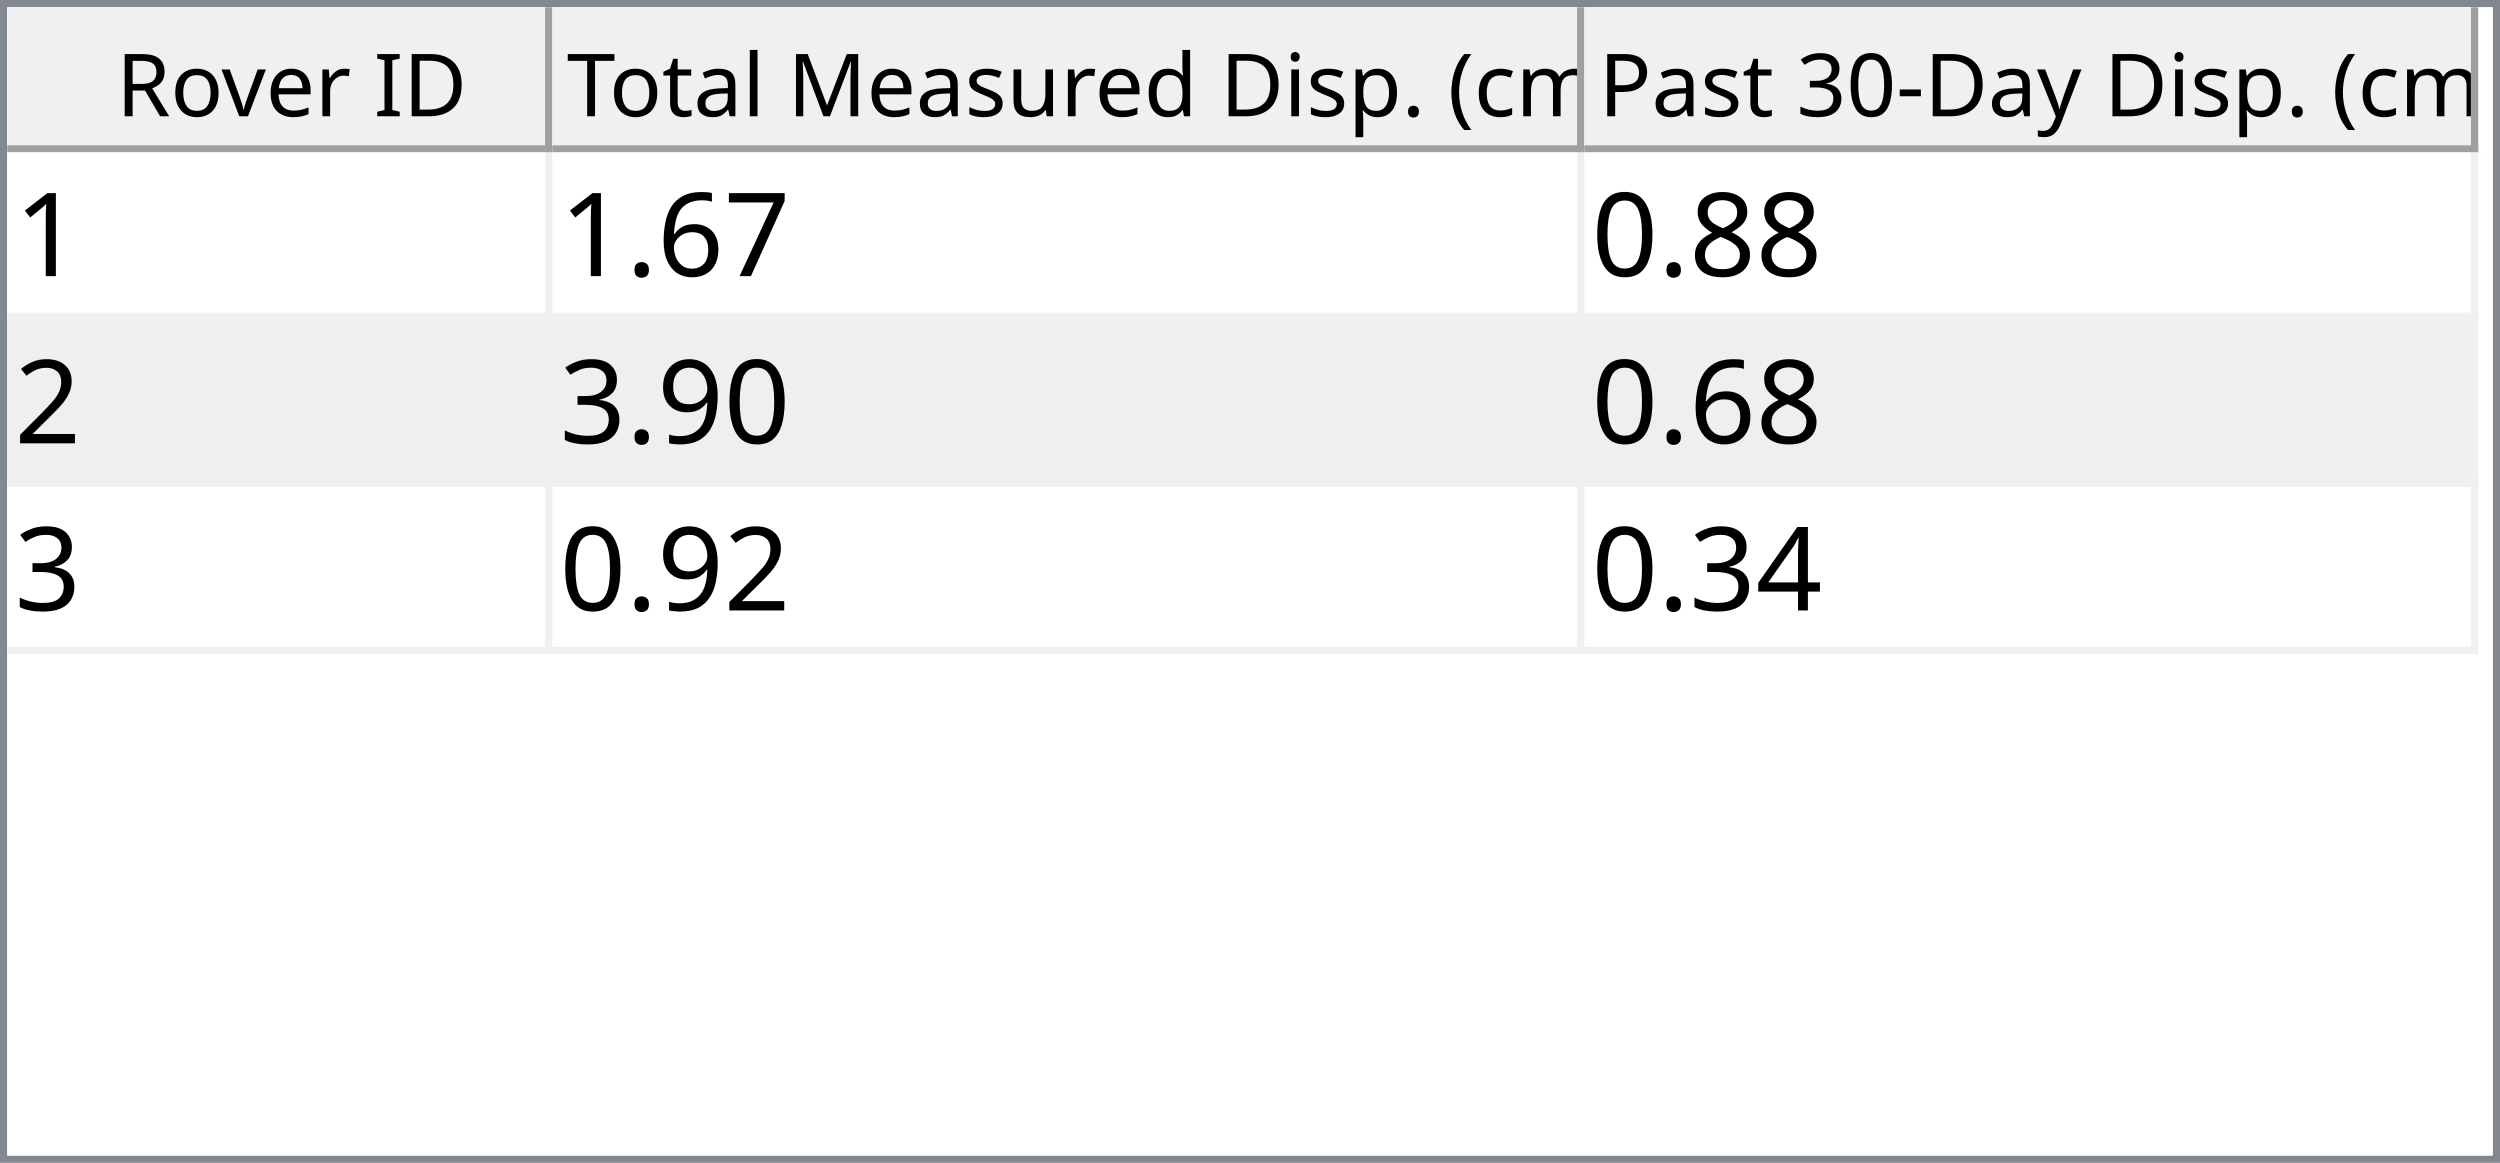
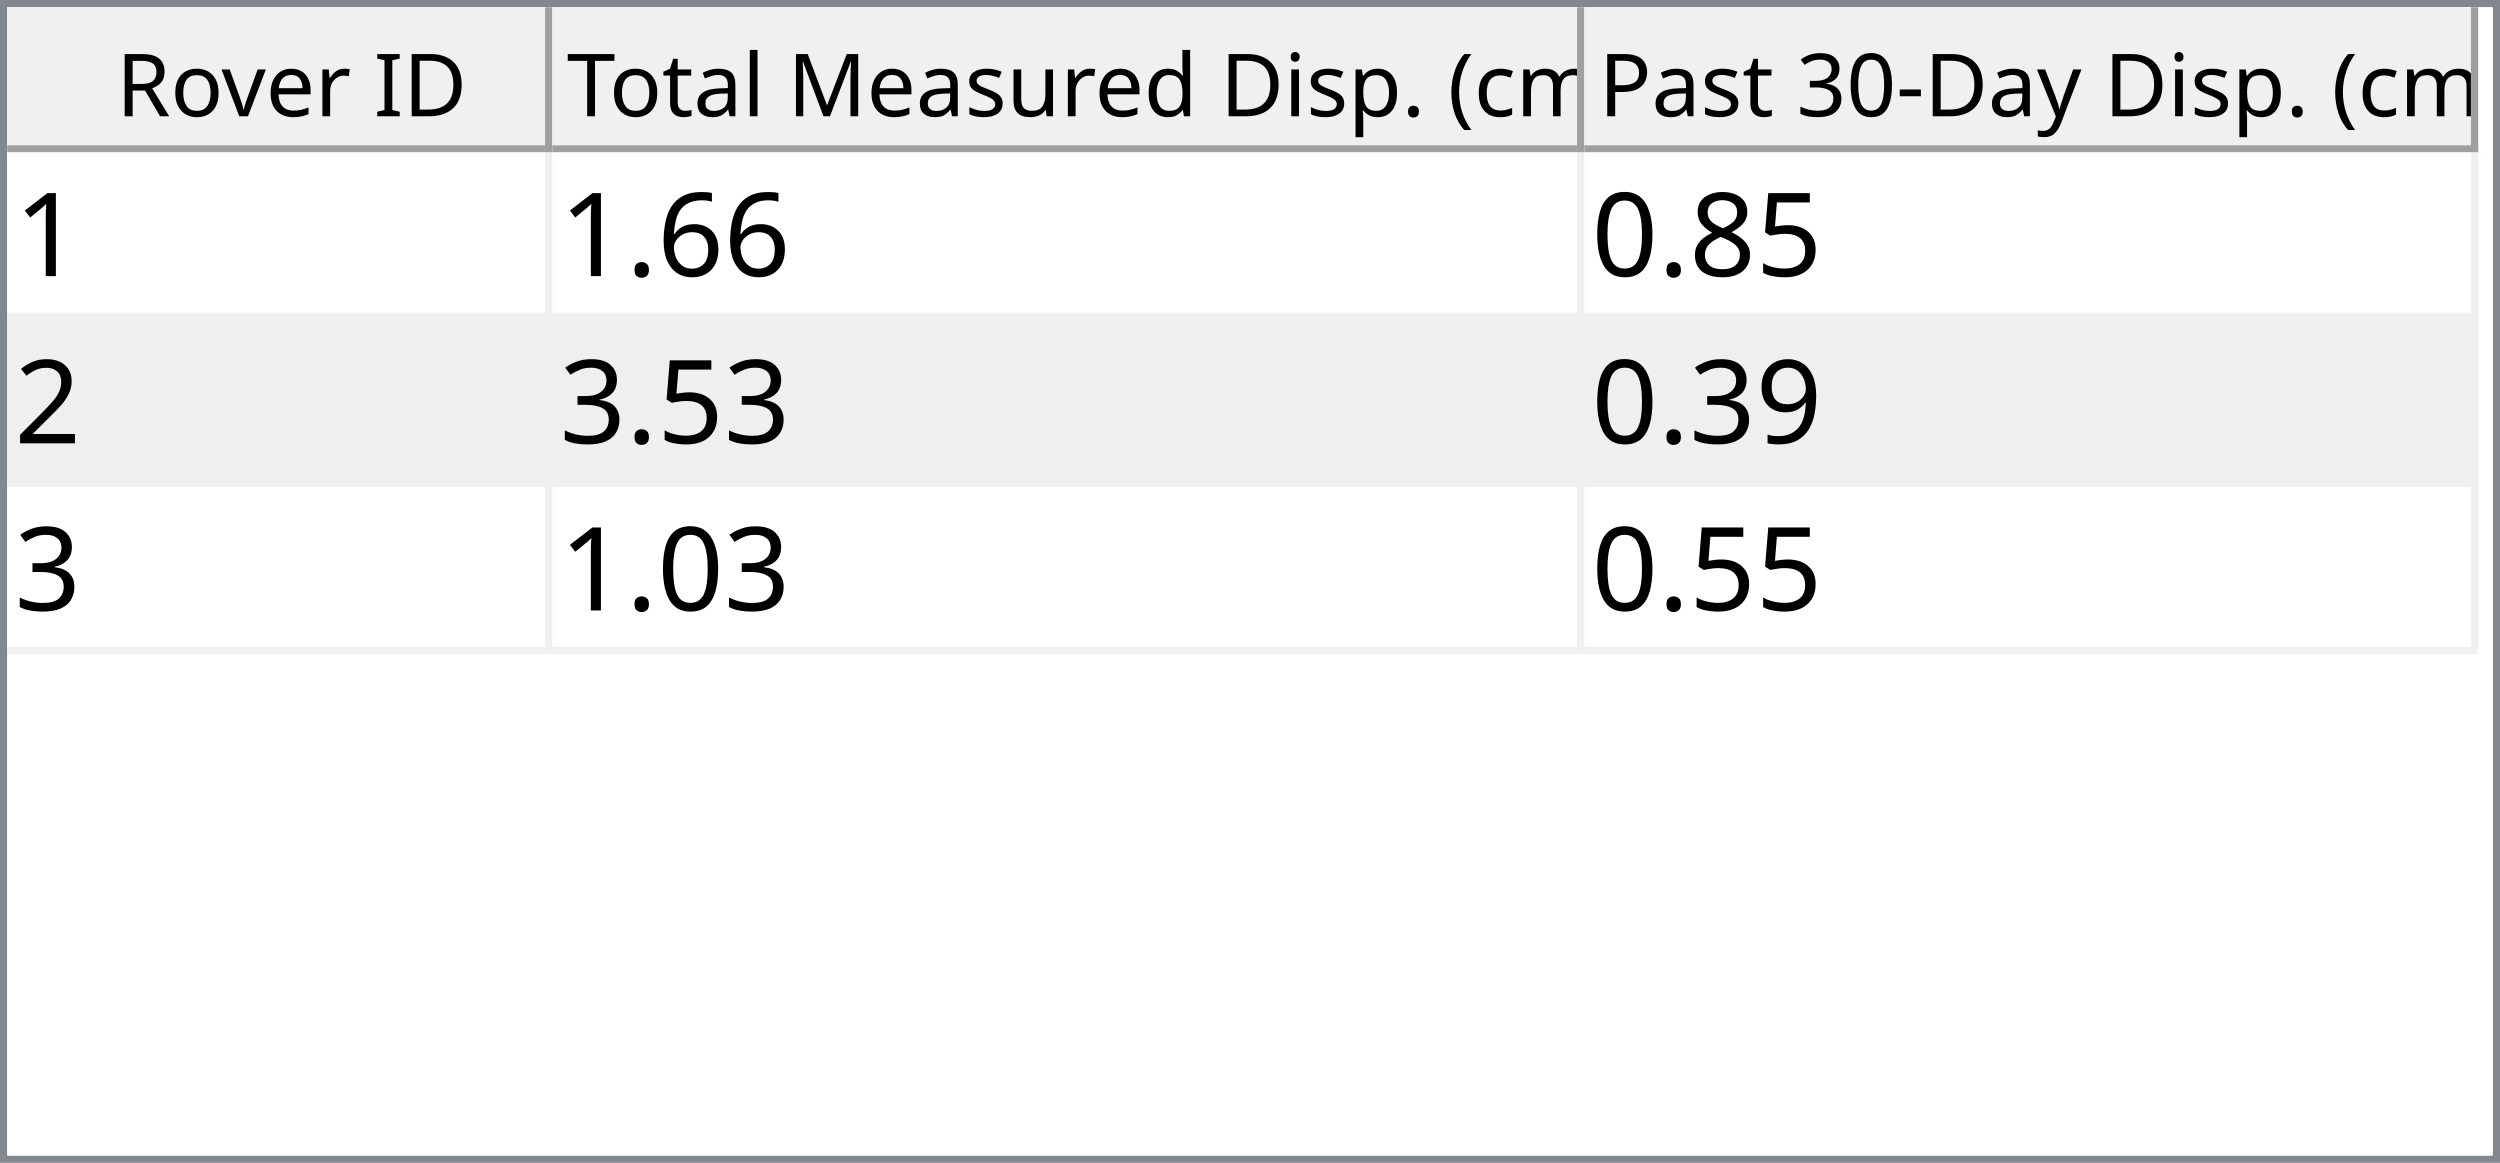
<svg xmlns="http://www.w3.org/2000/svg" style="fill-opacity:1; color-rendering:auto; color-interpolation:auto; text-rendering:auto; stroke:black; stroke-linecap:square; stroke-miterlimit:10; shape-rendering:auto; stroke-opacity:1; fill:black; stroke-dasharray:none; font-weight:normal; stroke-width:1; font-family:'Dialog'; font-style:normal; stroke-linejoin:miter; font-size:12px; stroke-dashoffset:0; image-rendering:auto;" width="344" height="160">
  <defs id="genericDefs" />
  <g>
    <defs id="defs1">
      <clipPath clipPathUnits="userSpaceOnUse" id="clipPath1">
        <path d="M0 0 L344 0 L344 160 L0 160 L0 0 Z" />
      </clipPath>
      <clipPath clipPathUnits="userSpaceOnUse" id="clipPath2">
        <path d="M0 0 L0 160 L344 160 L344 0 Z" />
      </clipPath>
      <clipPath clipPathUnits="userSpaceOnUse" id="clipPath3">
        <path d="M0 0 L0 20 L342 20 L342 0 Z" />
      </clipPath>
      <clipPath clipPathUnits="userSpaceOnUse" id="clipPath4">
        <path d="M0 0 L0 20 L75 20 L75 0 Z" />
      </clipPath>
      <clipPath clipPathUnits="userSpaceOnUse" id="clipPath5">
        <path d="M1 1 L1 19 L74 19 L74 1 Z" />
      </clipPath>
      <clipPath clipPathUnits="userSpaceOnUse" id="clipPath6">
        <path d="M0 0 L0 18 L73 18 L73 0 Z" />
      </clipPath>
      <clipPath clipPathUnits="userSpaceOnUse" id="clipPath7">
        <path d="M-0.5 -0.5 L-0.5 19.5 L74.5 19.5 L74.5 -0.5 Z" />
      </clipPath>
      <clipPath clipPathUnits="userSpaceOnUse" id="clipPath8">
        <path d="M0 0 L0 20 L142 20 L142 0 Z" />
      </clipPath>
      <clipPath clipPathUnits="userSpaceOnUse" id="clipPath9">
        <path d="M1 1 L1 19 L141 19 L141 1 Z" />
      </clipPath>
      <clipPath clipPathUnits="userSpaceOnUse" id="clipPath10">
        <path d="M0 0 L0 18 L140 18 L140 0 Z" />
      </clipPath>
      <clipPath clipPathUnits="userSpaceOnUse" id="clipPath11">
        <path d="M-0.5 -0.5 L-0.5 19.5 L141.5 19.5 L141.5 -0.5 Z" />
      </clipPath>
      <clipPath clipPathUnits="userSpaceOnUse" id="clipPath12">
        <path d="M0 0 L0 20 L123 20 L123 0 Z" />
      </clipPath>
      <clipPath clipPathUnits="userSpaceOnUse" id="clipPath13">
        <path d="M1 1 L1 19 L122 19 L122 1 Z" />
      </clipPath>
      <clipPath clipPathUnits="userSpaceOnUse" id="clipPath14">
        <path d="M0 0 L0 18 L121 18 L121 0 Z" />
      </clipPath>
      <clipPath clipPathUnits="userSpaceOnUse" id="clipPath15">
        <path d="M-0.5 -0.5 L-0.5 19.5 L122.5 19.5 L122.5 -0.5 Z" />
      </clipPath>
      <clipPath clipPathUnits="userSpaceOnUse" id="clipPath16">
        <path d="M0 0 L0 138 L342 138 L342 0 Z" />
      </clipPath>
      <clipPath clipPathUnits="userSpaceOnUse" id="clipPath17">
        <path d="M0 0 L0 69 L340 69 L340 0 Z" />
      </clipPath>
      <clipPath clipPathUnits="userSpaceOnUse" id="clipPath18">
        <path d="M-0.5 -0.5 L-0.5 68.5 L339.5 68.5 L339.5 -0.5 Z" />
      </clipPath>
      <clipPath clipPathUnits="userSpaceOnUse" id="clipPath19">
        <path d="M0 0 L0 22 L74 22 L74 0 Z" />
      </clipPath>
      <clipPath clipPathUnits="userSpaceOnUse" id="clipPath20">
        <path d="M0 0 L0 22 L141 22 L141 0 Z" />
      </clipPath>
      <clipPath clipPathUnits="userSpaceOnUse" id="clipPath21">
        <path d="M0 0 L0 22 L122 22 L122 0 Z" />
      </clipPath>
      <font horiz-adv-x="64.551" id="font1">
        <font-face ascent="107.91" descent="25.098" units-per-em="100" style="font-style:normal; font-family:Segoe UI; font-weight:normal;" />
        <missing-glyph horiz-adv-x="64.551" d="M8.109 0 L8.109 68.266 L56.453 68.266 L56.453 0 L8.109 0 ZM15.328 7.234 L49.219 7.234 L49.219 61.031 L15.328 61.031 L15.328 7.234 Z" />
        <glyph unicode="D" horiz-adv-x="70.117" d="M9.188 0 L9.188 70.016 L28.516 70.016 Q65.531 70.016 65.531 35.891 Q65.531 19.672 55.25 9.836 Q44.969 0 27.734 0 L9.188 0 ZM17.391 62.594 L17.391 7.422 L27.828 7.422 Q41.609 7.422 49.273 14.797 Q56.938 22.172 56.938 35.688 Q56.938 62.594 28.328 62.594 L17.391 62.594 Z" />
        <glyph unicode="I" horiz-adv-x="26.611" d="M17.391 0 L9.188 0 L9.188 70.016 L17.391 70.016 L17.391 0 Z" />
        <glyph unicode=" " horiz-adv-x="27.393" d="" />
        <glyph unicode="r" horiz-adv-x="34.766" d="M34.188 41.891 Q32.078 43.5 28.125 43.5 Q23 43.5 19.555 38.672 Q16.109 33.844 16.109 25.484 L16.109 0 L8.109 0 L8.109 50 L16.109 50 L16.109 39.703 L16.312 39.703 Q18.016 44.969 21.531 47.922 Q25.047 50.875 29.391 50.875 Q32.516 50.875 34.188 50.203 L34.188 41.891 Z" />
        <glyph unicode="e" horiz-adv-x="52.295" d="M48.297 23 L12.984 23 Q13.188 14.656 17.484 10.109 Q21.781 5.562 29.297 5.562 Q37.75 5.562 44.828 11.141 L44.828 3.609 Q38.234 -1.172 27.391 -1.172 Q16.797 -1.172 10.742 5.641 Q4.688 12.453 4.688 24.812 Q4.688 36.469 11.305 43.82 Q17.922 51.172 27.734 51.172 Q37.547 51.172 42.922 44.828 Q48.297 38.484 48.297 27.203 L48.297 23 ZM40.094 29.781 Q40.047 36.719 36.75 40.578 Q33.453 44.438 27.594 44.438 Q21.922 44.438 17.969 40.383 Q14.016 36.328 13.094 29.781 L40.094 29.781 Z" />
        <glyph unicode="v" horiz-adv-x="47.9" d="M47.406 50 L27.484 0 L19.625 0 L0.688 50 L9.469 50 L22.172 13.672 Q23.578 9.672 23.922 6.688 L24.125 6.688 Q24.609 10.453 25.688 13.484 L38.969 50 L47.406 50 Z" />
        <glyph unicode="o" horiz-adv-x="58.594" d="M29 -1.172 Q17.922 -1.172 11.305 5.836 Q4.688 12.844 4.688 24.422 Q4.688 37.016 11.57 44.094 Q18.453 51.172 30.172 51.172 Q41.359 51.172 47.633 44.289 Q53.906 37.406 53.906 25.203 Q53.906 13.234 47.141 6.031 Q40.375 -1.172 29 -1.172 ZM29.594 44.438 Q21.875 44.438 17.383 39.188 Q12.891 33.938 12.891 24.703 Q12.891 15.828 17.43 10.695 Q21.969 5.562 29.594 5.562 Q37.359 5.562 41.531 10.594 Q45.703 15.625 45.703 24.906 Q45.703 34.281 41.531 39.359 Q37.359 44.438 29.594 44.438 Z" />
        <glyph unicode="R" horiz-adv-x="59.814" d="M59.375 0 L49.609 0 L37.891 19.625 Q36.281 22.359 34.766 24.289 Q33.25 26.219 31.664 27.438 Q30.078 28.656 28.25 29.219 Q26.422 29.781 24.125 29.781 L17.391 29.781 L17.391 0 L9.188 0 L9.188 70.016 L30.078 70.016 Q34.672 70.016 38.555 68.867 Q42.438 67.719 45.289 65.375 Q48.141 63.031 49.758 59.547 Q51.375 56.062 51.375 51.375 Q51.375 47.703 50.273 44.656 Q49.172 41.609 47.148 39.211 Q45.125 36.812 42.266 35.133 Q39.406 33.453 35.844 32.516 L35.844 32.328 Q37.594 31.547 38.891 30.547 Q40.188 29.547 41.359 28.18 Q42.531 26.812 43.68 25.078 Q44.828 23.344 46.234 21.047 L59.375 0 ZM17.391 62.594 L17.391 37.203 L28.516 37.203 Q31.594 37.203 34.203 38.133 Q36.812 39.062 38.719 40.797 Q40.625 42.531 41.703 45.047 Q42.781 47.562 42.781 50.688 Q42.781 56.297 39.141 59.445 Q35.5 62.594 28.609 62.594 L17.391 62.594 Z" />
        <glyph unicode=")" horiz-adv-x="30.176" d="M8.297 -15.922 L1.172 -15.922 Q16.406 2.344 16.406 26.812 Q16.406 51.469 1.078 70.016 L8.297 70.016 Q23.531 52.156 23.531 26.703 Q23.531 1.375 8.297 -15.922 Z" />
        <glyph unicode="m" horiz-adv-x="86.133" d="M79.109 0 L71.094 0 L71.094 28.719 Q71.094 37.016 68.531 40.727 Q65.969 44.438 59.906 44.438 Q54.781 44.438 51.195 39.75 Q47.609 35.062 47.609 28.516 L47.609 0 L39.594 0 L39.594 29.688 Q39.594 44.438 28.219 44.438 Q22.953 44.438 19.531 40.016 Q16.109 35.594 16.109 28.516 L16.109 0 L8.109 0 L8.109 50 L16.109 50 L16.109 42.094 L16.312 42.094 Q21.625 51.172 31.844 51.172 Q36.969 51.172 40.773 48.312 Q44.578 45.453 46 40.828 Q51.562 51.172 62.594 51.172 Q79.109 51.172 79.109 30.812 L79.109 0 Z" />
        <glyph unicode="c" horiz-adv-x="46.191" d="M42.188 2.297 Q36.422 -1.172 28.516 -1.172 Q17.828 -1.172 11.258 5.789 Q4.688 12.75 4.688 23.828 Q4.688 36.188 11.766 43.68 Q18.844 51.172 30.672 51.172 Q37.25 51.172 42.281 48.734 L42.281 40.531 Q36.719 44.438 30.375 44.438 Q22.703 44.438 17.797 38.945 Q12.891 33.453 12.891 24.516 Q12.891 15.719 17.508 10.641 Q22.125 5.562 29.891 5.562 Q36.422 5.562 42.188 9.906 L42.188 2.297 Z" />
        <glyph unicode="(" horiz-adv-x="30.176" d="M29.109 -15.922 L21.969 -15.922 Q6.844 1.375 6.844 26.703 Q6.844 52.156 21.969 70.016 L29.203 70.016 Q13.875 51.469 13.875 26.812 Q13.875 2.344 29.109 -15.922 Z" />
        <glyph unicode="." horiz-adv-x="21.68" d="M10.891 -1.078 Q8.641 -1.078 7.055 0.539 Q5.469 2.156 5.469 4.391 Q5.469 6.641 7.055 8.273 Q8.641 9.906 10.891 9.906 Q13.188 9.906 14.797 8.273 Q16.406 6.641 16.406 4.391 Q16.406 2.156 14.797 0.539 Q13.188 -1.078 10.891 -1.078 Z" />
        <glyph unicode="p" horiz-adv-x="58.789" d="M16.312 7.234 L16.109 7.234 L16.109 -23 L8.109 -23 L8.109 50 L16.109 50 L16.109 41.219 L16.312 41.219 Q22.219 51.172 33.594 51.172 Q43.266 51.172 48.688 44.461 Q54.109 37.75 54.109 26.469 Q54.109 13.922 48 6.375 Q41.891 -1.172 31.297 -1.172 Q21.578 -1.172 16.312 7.234 ZM16.109 27.391 L16.109 20.406 Q16.109 14.203 20.141 9.883 Q24.172 5.562 30.375 5.562 Q37.641 5.562 41.773 11.133 Q45.906 16.703 45.906 26.609 Q45.906 34.969 42.047 39.703 Q38.188 44.438 31.594 44.438 Q24.609 44.438 20.359 39.578 Q16.109 34.719 16.109 27.391 Z" />
        <glyph unicode="i" horiz-adv-x="24.219" d="M12.203 62.703 Q10.062 62.703 8.547 64.164 Q7.031 65.625 7.031 67.875 Q7.031 70.125 8.547 71.609 Q10.062 73.094 12.203 73.094 Q14.406 73.094 15.945 71.609 Q17.484 70.125 17.484 67.875 Q17.484 65.719 15.945 64.211 Q14.406 62.703 12.203 62.703 ZM16.109 0 L8.109 0 L8.109 50 L16.109 50 L16.109 0 Z" />
        <glyph unicode="d" horiz-adv-x="58.887" d="M50.781 0 L42.781 0 L42.781 8.5 L42.578 8.5 Q37.016 -1.172 25.391 -1.172 Q15.969 -1.172 10.328 5.539 Q4.688 12.25 4.688 23.828 Q4.688 36.234 10.938 43.703 Q17.188 51.172 27.594 51.172 Q37.891 51.172 42.578 43.062 L42.781 43.062 L42.781 74.031 L50.781 74.031 L50.781 0 ZM42.781 22.609 L42.781 29.984 Q42.781 36.031 38.773 40.234 Q34.766 44.438 28.609 44.438 Q21.297 44.438 17.094 39.062 Q12.891 33.688 12.891 24.219 Q12.891 15.578 16.922 10.57 Q20.953 5.562 27.734 5.562 Q34.422 5.562 38.602 10.398 Q42.781 15.234 42.781 22.609 Z" />
        <glyph unicode="u" horiz-adv-x="56.592" d="M48.531 0 L40.531 0 L40.531 7.906 L40.328 7.906 Q35.359 -1.172 24.906 -1.172 Q7.031 -1.172 7.031 20.125 L7.031 50 L14.984 50 L14.984 21.391 Q14.984 5.562 27.094 5.562 Q32.953 5.562 36.742 9.883 Q40.531 14.203 40.531 21.188 L40.531 50 L48.531 50 L48.531 0 Z" />
        <glyph unicode="s" horiz-adv-x="42.432" d="M5.078 1.812 L5.078 10.406 Q11.625 5.562 19.484 5.562 Q30.031 5.562 30.031 12.594 Q30.031 14.594 29.125 15.992 Q28.219 17.391 26.68 18.461 Q25.141 19.531 23.07 20.383 Q21 21.234 18.609 22.172 Q15.281 23.484 12.766 24.828 Q10.25 26.172 8.57 27.859 Q6.891 29.547 6.031 31.695 Q5.172 33.844 5.172 36.719 Q5.172 40.234 6.789 42.945 Q8.406 45.656 11.086 47.484 Q13.766 49.312 17.211 50.242 Q20.656 51.172 24.312 51.172 Q30.812 51.172 35.938 48.922 L35.938 40.828 Q30.422 44.438 23.25 44.438 Q21 44.438 19.195 43.922 Q17.391 43.406 16.094 42.477 Q14.797 41.547 14.086 40.258 Q13.375 38.969 13.375 37.406 Q13.375 35.453 14.086 34.133 Q14.797 32.812 16.164 31.789 Q17.531 30.766 19.484 29.938 Q21.438 29.109 23.922 28.125 Q27.25 26.859 29.883 25.516 Q32.516 24.172 34.375 22.484 Q36.234 20.797 37.234 18.602 Q38.234 16.406 38.234 13.375 Q38.234 9.672 36.602 6.938 Q34.969 4.203 32.234 2.398 Q29.5 0.594 25.93 -0.289 Q22.359 -1.172 18.453 -1.172 Q10.75 -1.172 5.078 1.812 Z" />
        <glyph unicode="M" horiz-adv-x="89.795" d="M80.562 0 L72.406 0 L72.406 46.969 Q72.406 52.547 73.094 60.594 L72.906 60.594 Q71.734 55.859 70.797 53.812 L46.875 0 L42.875 0 L19 53.422 Q17.969 55.766 16.891 60.594 L16.703 60.594 Q17.094 56.391 17.094 46.875 L17.094 0 L9.188 0 L9.188 70.016 L20.016 70.016 L41.5 21.188 Q44 15.578 44.734 12.797 L45.016 12.797 Q47.125 18.562 48.391 21.391 L70.312 70.016 L80.562 70.016 L80.562 0 Z" />
        <glyph unicode="l" horiz-adv-x="24.219" d="M16.109 0 L8.109 0 L8.109 74.031 L16.109 74.031 L16.109 0 Z" />
        <glyph unicode="a" horiz-adv-x="50.879" d="M43.891 0 L35.891 0 L35.891 7.812 L35.688 7.812 Q30.469 -1.172 20.312 -1.172 Q12.844 -1.172 8.617 2.781 Q4.391 6.734 4.391 13.281 Q4.391 27.297 20.906 29.594 L35.891 31.688 Q35.891 44.438 25.594 44.438 Q16.547 44.438 9.281 38.281 L9.281 46.484 Q16.656 51.172 26.266 51.172 Q43.891 51.172 43.891 32.516 L43.891 0 ZM35.891 25.297 L23.828 23.641 Q18.266 22.859 15.43 20.875 Q12.594 18.891 12.594 13.875 Q12.594 10.203 15.211 7.883 Q17.828 5.562 22.172 5.562 Q28.125 5.562 32.008 9.742 Q35.891 13.922 35.891 20.312 L35.891 25.297 Z" />
        <glyph unicode="t" horiz-adv-x="33.887" d="M31.297 0.484 Q28.469 -1.078 23.828 -1.078 Q10.688 -1.078 10.688 13.578 L10.688 43.172 L2.094 43.172 L2.094 50 L10.688 50 L10.688 62.203 L18.703 64.797 L18.703 50 L31.297 50 L31.297 43.172 L18.703 43.172 L18.703 14.984 Q18.703 9.969 20.414 7.82 Q22.125 5.672 26.078 5.672 Q29.109 5.672 31.297 7.328 L31.297 0.484 Z" />
        <glyph unicode="T" horiz-adv-x="52.393" d="M50.594 62.594 L30.375 62.594 L30.375 0 L22.172 0 L22.172 62.594 L2 62.594 L2 70.016 L50.594 70.016 L50.594 62.594 Z" />
        <glyph unicode="y" horiz-adv-x="48.389" d="M47.906 50 L24.906 -8.016 Q18.75 -23.531 7.625 -23.531 Q4.5 -23.531 2.391 -22.906 L2.391 -15.719 Q4.984 -16.609 7.125 -16.609 Q13.188 -16.609 16.219 -9.375 L20.219 0.094 L0.688 50 L9.578 50 L23.094 11.531 Q23.344 10.797 24.125 7.719 L24.422 7.719 Q24.656 8.891 25.391 11.422 L39.594 50 L47.906 50 Z" />
        <glyph unicode="-" horiz-adv-x="39.99" d="M33.688 24.703 L7.031 24.703 L7.031 31 L33.688 31 L33.688 24.703 Z" />
        <glyph unicode="0" horiz-adv-x="53.906" d="M49.812 35.297 Q49.812 26.516 48.219 19.727 Q46.625 12.938 43.625 8.273 Q40.625 3.609 36.258 1.195 Q31.891 -1.219 26.312 -1.219 Q21.047 -1.219 16.922 1.102 Q12.797 3.422 9.961 7.867 Q7.125 12.312 5.664 18.781 Q4.203 25.25 4.203 33.594 Q4.203 42.781 5.742 49.812 Q7.281 56.844 10.258 61.602 Q13.234 66.359 17.656 68.773 Q22.078 71.188 27.781 71.188 Q49.812 71.188 49.812 35.297 ZM41.609 34.516 Q41.609 64.406 27.391 64.406 Q12.406 64.406 12.406 33.984 Q12.406 5.609 27.094 5.609 Q41.609 5.609 41.609 34.516 Z" />
        <glyph unicode="3" horiz-adv-x="53.906" d="M46.531 19.828 Q46.531 15.094 44.75 11.211 Q42.969 7.328 39.719 4.57 Q36.469 1.812 31.93 0.297 Q27.391 -1.219 21.922 -1.219 Q11.922 -1.219 6 2.594 L6 11.188 Q13.094 5.609 22.219 5.609 Q25.875 5.609 28.828 6.539 Q31.781 7.469 33.906 9.227 Q36.031 10.984 37.18 13.477 Q38.328 15.969 38.328 19.094 Q38.328 32.812 18.797 32.812 L12.984 32.812 L12.984 39.594 L18.5 39.594 Q35.797 39.594 35.797 52.484 Q35.797 64.406 22.609 64.406 Q15.188 64.406 8.688 59.422 L8.688 67.188 Q15.375 71.188 24.609 71.188 Q29 71.188 32.57 69.969 Q36.141 68.75 38.68 66.555 Q41.219 64.359 42.609 61.281 Q44 58.203 44 54.5 Q44 40.672 30.031 36.719 L30.031 36.531 Q33.594 36.141 36.625 34.797 Q39.656 33.453 41.852 31.305 Q44.047 29.156 45.289 26.25 Q46.531 23.344 46.531 19.828 Z" />
        <glyph unicode="P" horiz-adv-x="56.006" d="M17.391 26.469 L17.391 0 L9.188 0 L9.188 70.016 L28.422 70.016 Q39.656 70.016 45.828 64.547 Q52 59.078 52 49.125 Q52 39.156 45.141 32.812 Q38.281 26.469 26.609 26.469 L17.391 26.469 ZM17.391 62.594 L17.391 33.891 L25.984 33.891 Q34.469 33.891 38.938 37.773 Q43.406 41.656 43.406 48.734 Q43.406 62.594 27 62.594 L17.391 62.594 Z" />
      </font>
      <font horiz-adv-x="75.0" id="font2">
        <font-face ascent="100.537" descent="21.973" units-per-em="100" style="font-style:normal; font-family:sans-serif; font-weight:normal;" />
        <missing-glyph horiz-adv-x="75.0" d="M12.5 0 L12.5 62.5 L62.5 62.5 L62.5 0 L12.5 0 ZM14.062 1.562 L60.938 1.562 L60.938 60.938 L14.062 60.938 L14.062 1.562 Z" />
        <glyph unicode="1" horiz-adv-x="55.615" d="M37.25 0 L28.469 0 L28.469 56 Q25.297 52.984 20.141 49.953 Q14.984 46.922 10.891 45.406 L10.891 53.906 Q18.266 57.375 23.781 62.305 Q29.297 67.234 31.594 71.875 L37.25 71.875 L37.25 0 Z" />
-         <glyph unicode="7" horiz-adv-x="55.615" d="M4.734 62.203 L4.734 70.656 L51.078 70.656 L51.078 63.812 Q44.234 56.547 37.523 44.484 Q30.812 32.422 27.156 19.672 Q24.516 10.688 23.781 0 L14.75 0 Q14.891 8.453 18.062 20.414 Q21.234 32.375 27.172 43.484 Q33.109 54.594 39.797 62.203 L4.734 62.203 Z" />
        <glyph unicode="6" horiz-adv-x="55.615" d="M49.75 54.047 L41.016 53.375 Q39.844 58.547 37.703 60.891 Q34.125 64.656 28.906 64.656 Q24.703 64.656 21.531 62.312 Q17.391 59.281 14.992 53.469 Q12.594 47.656 12.5 36.922 Q15.672 41.75 20.266 44.094 Q24.859 46.438 29.891 46.438 Q38.672 46.438 44.852 39.969 Q51.031 33.5 51.031 23.25 Q51.031 16.5 48.125 10.719 Q45.219 4.938 40.141 1.859 Q35.062 -1.219 28.609 -1.219 Q17.625 -1.219 10.695 6.859 Q3.766 14.938 3.766 33.5 Q3.766 54.25 11.422 63.672 Q18.109 71.875 29.438 71.875 Q37.891 71.875 43.289 67.141 Q48.688 62.406 49.75 54.047 ZM13.875 23.188 Q13.875 18.656 15.797 14.508 Q17.719 10.359 21.188 8.18 Q24.656 6 28.469 6 Q34.031 6 38.039 10.492 Q42.047 14.984 42.047 22.703 Q42.047 30.125 38.086 34.398 Q34.125 38.672 28.125 38.672 Q22.172 38.672 18.023 34.398 Q13.875 30.125 13.875 23.188 Z" />
        <glyph unicode="." horiz-adv-x="27.783" d="M9.078 0 L9.078 10.016 L19.094 10.016 L19.094 0 L9.078 0 Z" />
+         <glyph unicode="5" horiz-adv-x="55.615" d="M4.156 18.75 L13.375 19.531 Q14.406 12.797 18.141 9.398 Q21.875 6 27.156 6 Q33.5 6 37.891 10.789 Q42.281 15.578 42.281 23.484 Q42.281 31 38.062 35.352 Q33.844 39.703 27 39.703 Q22.75 39.703 19.336 37.773 Q15.922 35.844 13.969 32.766 L5.719 33.844 L12.641 70.609 L48.25 70.609 L48.25 62.203 L19.672 62.203 L15.828 42.969 Q22.266 47.469 29.344 47.469 Q38.719 47.469 45.164 40.969 Q51.609 34.469 51.609 24.266 Q51.609 14.547 45.953 7.469 Q39.062 -1.219 27.156 -1.219 Q17.391 -1.219 11.211 4.25 Q5.031 9.719 4.156 18.75 Z" />
        <glyph unicode="8" horiz-adv-x="55.615" d="M17.672 38.812 Q12.203 40.828 9.57 44.539 Q6.938 48.25 6.938 53.422 Q6.938 61.234 12.555 66.555 Q18.172 71.875 27.484 71.875 Q36.859 71.875 42.578 66.43 Q48.297 60.984 48.297 53.172 Q48.297 48.188 45.68 44.508 Q43.062 40.828 37.75 38.812 Q44.344 36.672 47.781 31.883 Q51.219 27.094 51.219 20.453 Q51.219 11.281 44.727 5.031 Q38.234 -1.219 27.641 -1.219 Q17.047 -1.219 10.547 5.055 Q4.047 11.328 4.047 20.703 Q4.047 27.688 7.594 32.398 Q11.141 37.109 17.672 38.812 ZM15.922 53.719 Q15.922 48.641 19.195 45.414 Q22.469 42.188 27.688 42.188 Q32.766 42.188 36.016 45.383 Q39.266 48.578 39.266 53.219 Q39.266 58.062 35.914 61.359 Q32.562 64.656 27.594 64.656 Q22.562 64.656 19.242 61.43 Q15.922 58.203 15.922 53.719 ZM13.094 20.656 Q13.094 16.891 14.875 13.375 Q16.656 9.859 20.172 7.93 Q23.688 6 27.734 6 Q34.031 6 38.133 10.055 Q42.234 14.109 42.234 20.359 Q42.234 26.703 38.016 30.859 Q33.797 35.016 27.438 35.016 Q21.234 35.016 17.164 30.914 Q13.094 26.812 13.094 20.656 Z" />
        <glyph unicode="0" horiz-adv-x="55.615" d="M4.156 35.297 Q4.156 48 6.766 55.742 Q9.375 63.484 14.523 67.68 Q19.672 71.875 27.484 71.875 Q33.25 71.875 37.594 69.555 Q41.938 67.234 44.773 62.867 Q47.609 58.5 49.219 52.227 Q50.828 45.953 50.828 35.297 Q50.828 22.703 48.242 14.969 Q45.656 7.234 40.508 3.008 Q35.359 -1.219 27.484 -1.219 Q17.141 -1.219 11.234 6.203 Q4.156 15.141 4.156 35.297 ZM13.188 35.297 Q13.188 17.672 17.312 11.836 Q21.438 6 27.484 6 Q33.547 6 37.672 11.859 Q41.797 17.719 41.797 35.297 Q41.797 52.984 37.672 58.789 Q33.547 64.594 27.391 64.594 Q21.344 64.594 17.719 59.469 Q13.188 52.938 13.188 35.297 Z" />
        <glyph unicode="2" horiz-adv-x="55.615" d="M50.344 8.453 L50.344 0 L3.031 0 Q2.938 3.172 4.047 6.109 Q5.859 10.938 9.836 15.625 Q13.812 20.312 21.344 26.469 Q33.016 36.031 37.117 41.625 Q41.219 47.219 41.219 52.203 Q41.219 57.422 37.477 61.008 Q33.734 64.594 27.734 64.594 Q21.391 64.594 17.578 60.789 Q13.766 56.984 13.719 50.25 L4.688 51.172 Q5.609 61.281 11.664 66.578 Q17.719 71.875 27.938 71.875 Q38.234 71.875 44.242 66.164 Q50.25 60.453 50.25 52 Q50.25 47.703 48.492 43.555 Q46.734 39.406 42.656 34.812 Q38.578 30.219 29.109 22.219 Q21.188 15.578 18.945 13.211 Q16.703 10.844 15.234 8.453 L50.344 8.453 Z" />
+         <glyph unicode="3" horiz-adv-x="55.615" d="M4.203 18.891 L12.984 20.062 Q14.5 12.594 18.141 9.297 Q21.781 6 27 6 Q33.203 6 37.477 10.297 Q41.75 14.594 41.75 20.953 Q41.75 27 37.797 30.93 Q33.844 34.859 27.734 34.859 Q25.25 34.859 21.531 33.891 L22.516 41.609 Q23.391 41.5 23.922 41.5 Q29.547 41.5 34.039 44.43 Q38.531 47.359 38.531 53.469 Q38.531 58.297 35.258 61.477 Q31.984 64.656 26.812 64.656 Q21.688 64.656 18.266 61.43 Q14.844 58.203 13.875 51.766 L5.078 53.328 Q6.688 62.156 12.398 67.016 Q18.109 71.875 26.609 71.875 Q32.469 71.875 37.398 69.359 Q42.328 66.844 44.945 62.5 Q47.562 58.156 47.562 53.266 Q47.562 48.641 45.07 44.828 Q42.578 41.016 37.703 38.766 Q44.047 37.312 47.562 32.695 Q51.078 28.078 51.078 21.141 Q51.078 11.766 44.242 5.25 Q37.406 -1.266 26.953 -1.266 Q17.531 -1.266 11.305 4.352 Q5.078 9.969 4.203 18.891 Z" />
        <glyph unicode="9" horiz-adv-x="55.615" d="M5.469 16.547 L13.922 17.328 Q14.984 11.375 18.016 8.688 Q21.047 6 25.781 6 Q29.828 6 32.883 7.859 Q35.938 9.719 37.891 12.82 Q39.844 15.922 41.164 21.195 Q42.484 26.469 42.484 31.938 Q42.484 32.516 42.438 33.688 Q39.797 29.5 35.234 26.883 Q30.672 24.266 25.344 24.266 Q16.453 24.266 10.305 30.711 Q4.156 37.156 4.156 47.703 Q4.156 58.594 10.578 65.234 Q17 71.875 26.656 71.875 Q33.641 71.875 39.43 68.117 Q45.219 64.359 48.219 57.398 Q51.219 50.438 51.219 37.25 Q51.219 23.531 48.242 15.406 Q45.266 7.281 39.383 3.031 Q33.5 -1.219 25.594 -1.219 Q17.188 -1.219 11.867 3.445 Q6.547 8.109 5.469 16.547 ZM41.453 48.141 Q41.453 55.719 37.43 60.156 Q33.406 64.594 27.734 64.594 Q21.875 64.594 17.531 59.812 Q13.188 55.031 13.188 47.406 Q13.188 40.578 17.312 36.305 Q21.438 32.031 27.484 32.031 Q33.594 32.031 37.523 36.305 Q41.453 40.578 41.453 48.141 Z" />
-         <glyph unicode="3" horiz-adv-x="55.615" d="M4.203 18.891 L12.984 20.062 Q14.5 12.594 18.141 9.297 Q21.781 6 27 6 Q33.203 6 37.477 10.297 Q41.75 14.594 41.75 20.953 Q41.75 27 37.797 30.93 Q33.844 34.859 27.734 34.859 Q25.25 34.859 21.531 33.891 L22.516 41.609 Q23.391 41.5 23.922 41.5 Q29.547 41.5 34.039 44.43 Q38.531 47.359 38.531 53.469 Q38.531 58.297 35.258 61.477 Q31.984 64.656 26.812 64.656 Q21.688 64.656 18.266 61.43 Q14.844 58.203 13.875 51.766 L5.078 53.328 Q6.688 62.156 12.398 67.016 Q18.109 71.875 26.609 71.875 Q32.469 71.875 37.398 69.359 Q42.328 66.844 44.945 62.5 Q47.562 58.156 47.562 53.266 Q47.562 48.641 45.07 44.828 Q42.578 41.016 37.703 38.766 Q44.047 37.312 47.562 32.695 Q51.078 28.078 51.078 21.141 Q51.078 11.766 44.242 5.25 Q37.406 -1.266 26.953 -1.266 Q17.531 -1.266 11.305 4.352 Q5.078 9.969 4.203 18.891 Z" />
-         <glyph unicode="4" horiz-adv-x="55.615" d="M32.328 0 L32.328 17.141 L1.266 17.141 L1.266 25.203 L33.938 71.578 L41.109 71.578 L41.109 25.203 L50.781 25.203 L50.781 17.141 L41.109 17.141 L41.109 0 L32.328 0 ZM32.328 25.203 L32.328 57.469 L9.906 25.203 L32.328 25.203 Z" />
      </font>
    </defs>
    <g style="fill:white; stroke:white;">
      <rect x="0" y="0" width="344" style="clip-path:url(#clipPath1); stroke:none;" height="160" />
    </g>
    <g style="fill:white; text-rendering:optimizeSpeed; color-rendering:optimizeSpeed; image-rendering:optimizeSpeed; shape-rendering:crispEdges; stroke:white; color-interpolation:sRGB;">
      <rect x="0" width="344" height="160" y="0" style="stroke:none;" />
      <path style="stroke:none;" d="M0 160 L344 160 L344 0 L0 0 Z" />
    </g>
    <g style="fill:rgb(240,240,240); font-family:'Segoe UI'; stroke:rgb(240,240,240);">
      <rect x="0" y="0" width="344" style="clip-path:url(#clipPath2); stroke:none;" height="160" />
    </g>
    <g style="fill:rgb(130,135,144); font-family:'Segoe UI'; stroke:rgb(130,135,144);">
      <path d="M0 0 L344 0 L344 160 L0 160 L0 0 ZM1 1 L343 1 L343 159 L1 159 L1 1 Z" style="fill-rule:evenodd; clip-path:url(#clipPath2); stroke:none;" />
    </g>
    <g style="fill:white; font-family:'Segoe UI'; stroke:white;" transform="translate(1,1)">
      <rect x="0" y="0" width="342" style="clip-path:url(#clipPath3); stroke:none;" height="20" />
    </g>
    <g style="fill:rgb(240,240,240); font-family:'Segoe UI'; stroke:rgb(240,240,240);" transform="translate(1,1)">
      <rect x="0" y="0" width="75" style="clip-path:url(#clipPath4); stroke:none;" height="20" />
    </g>
    <g style="font-family:'Segoe UI';" transform="translate(2,2)">
      <text x="14" xml:space="preserve" y="14" style="clip-path:url(#clipPath6); stroke:none;">Rover ID</text>
    </g>
    <g style="fill:rgb(160,160,160); font-family:'Segoe UI'; stroke:rgb(160,160,160); stroke-linejoin:bevel;" transform="translate(1.5,1.5)">
      <line x1="74" x2="74" y1="0" style="fill:none; clip-path:url(#clipPath7);" y2="19" />
    </g>
    <g style="fill:rgb(160,160,160); font-family:'Segoe UI'; stroke:rgb(160,160,160); stroke-linejoin:bevel;" transform="matrix(1,0,0,1,1,1) translate(0.5,0.5)">
      <line x1="0" x2="74" y1="19" style="fill:none; clip-path:url(#clipPath7);" y2="19" />
    </g>
    <g style="fill:rgb(240,240,240); font-family:'Segoe UI'; stroke:rgb(240,240,240);" transform="translate(76,1)">
      <rect x="0" y="0" width="142" style="clip-path:url(#clipPath8); stroke:none;" height="20" />
    </g>
    <g style="font-family:'Segoe UI';" transform="translate(77,2)">
      <text x="1" xml:space="preserve" y="14" style="clip-path:url(#clipPath10); stroke:none;">Total Measured Disp. (cm)</text>
    </g>
    <g style="fill:rgb(160,160,160); font-family:'Segoe UI'; stroke:rgb(160,160,160); stroke-linejoin:bevel;" transform="translate(76.5,1.5)">
      <line x1="141" x2="141" y1="0" style="fill:none; clip-path:url(#clipPath11);" y2="19" />
    </g>
    <g style="fill:rgb(160,160,160); font-family:'Segoe UI'; stroke:rgb(160,160,160); stroke-linejoin:bevel;" transform="matrix(1,0,0,1,76,1) translate(0.5,0.5)">
      <line x1="0" x2="141" y1="19" style="fill:none; clip-path:url(#clipPath11);" y2="19" />
    </g>
    <g style="fill:rgb(240,240,240); font-family:'Segoe UI'; stroke:rgb(240,240,240);" transform="translate(218,1)">
      <rect x="0" y="0" width="123" style="clip-path:url(#clipPath12); stroke:none;" height="20" />
    </g>
    <g style="font-family:'Segoe UI';" transform="translate(219,2)">
      <text x="1" xml:space="preserve" y="14" style="clip-path:url(#clipPath14); stroke:none;">Past 30-Day Disp. (cm)</text>
    </g>
    <g style="fill:rgb(160,160,160); font-family:'Segoe UI'; stroke:rgb(160,160,160); stroke-linejoin:bevel;" transform="translate(218.5,1.5)">
      <line x1="122" x2="122" y1="0" style="fill:none; clip-path:url(#clipPath15);" y2="19" />
    </g>
    <g style="fill:rgb(160,160,160); font-family:'Segoe UI'; stroke:rgb(160,160,160); stroke-linejoin:bevel;" transform="matrix(1,0,0,1,218,1) translate(0.5,0.5)">
      <line x1="0" x2="122" y1="19" style="fill:none; clip-path:url(#clipPath15);" y2="19" />
    </g>
    <g style="fill:white; font-family:'Segoe UI'; stroke:white;" transform="translate(1,21)">
      <rect x="0" y="0" width="342" style="clip-path:url(#clipPath16); stroke:none;" height="138" />
    </g>
    <g style="fill:rgb(240,240,240); font-size:16px; font-family:sans-serif; stroke:rgb(240,240,240);" transform="translate(1,21)">
      <rect x="0" y="0" width="340" style="clip-path:url(#clipPath17); stroke:none;" height="69" />
      <line transform="translate(0.5,0.5)" x1="0" x2="339" y1="22" style="clip-path:url(#clipPath18); fill:none; stroke-linejoin:bevel;" y2="22" />
    </g>
    <g transform="matrix(1,0,0,1,1,21) translate(0.5,0.5)" style="fill:rgb(240,240,240); font-size:16px; font-family:sans-serif; stroke:rgb(240,240,240); stroke-linejoin:bevel;">
      <line x1="0" x2="339" y1="45" style="fill:none; clip-path:url(#clipPath18);" y2="45" />
    </g>
    <g transform="matrix(1,0,0,1,1,21) translate(0.5,0.5)" style="fill:rgb(240,240,240); font-size:16px; font-family:sans-serif; stroke:rgb(240,240,240); stroke-linejoin:bevel;">
      <line x1="0" x2="339" y1="68" style="fill:none; clip-path:url(#clipPath18);" y2="68" />
    </g>
    <g transform="matrix(1,0,0,1,1,21) translate(0.5,0.5)" style="fill:rgb(240,240,240); font-size:16px; font-family:sans-serif; stroke:rgb(240,240,240); stroke-linejoin:bevel;">
      <line x1="74" x2="74" y1="0" style="fill:none; clip-path:url(#clipPath18);" y2="68" />
    </g>
    <g transform="matrix(1,0,0,1,1,21) translate(0.5,0.5)" style="fill:rgb(240,240,240); font-size:16px; font-family:sans-serif; stroke:rgb(240,240,240); stroke-linejoin:bevel;">
      <line x1="216" x2="216" y1="0" style="fill:none; clip-path:url(#clipPath18);" y2="68" />
    </g>
    <g transform="matrix(1,0,0,1,1,21) translate(0.5,0.5)" style="fill:rgb(240,240,240); font-size:16px; font-family:sans-serif; stroke:rgb(240,240,240); stroke-linejoin:bevel;">
      <line x1="339" x2="339" y1="0" style="fill:none; clip-path:url(#clipPath18);" y2="68" />
    </g>
    <g style="fill:white; font-size:16px; font-family:sans-serif; stroke:white;" transform="matrix(1,0,0,1,1,21)">
      <rect x="0" y="0" width="74" style="clip-path:url(#clipPath19); stroke:none;" height="22" />
      <text x="1" y="17" style="fill:black; clip-path:url(#clipPath19); stroke:none;" xml:space="preserve">1</text>
    </g>
    <g style="fill:white; font-size:16px; font-family:sans-serif; stroke:white;" transform="matrix(1,0,0,1,1,21) translate(75,0)">
      <rect x="0" y="0" width="141" style="clip-path:url(#clipPath20); stroke:none;" height="22" />
-       <text x="1" y="17" style="fill:black; clip-path:url(#clipPath20); stroke:none;" xml:space="preserve">1.67</text>
+       <text x="1" y="17" style="fill:black; clip-path:url(#clipPath20); stroke:none;" xml:space="preserve">1.66</text>
    </g>
    <g style="fill:white; font-size:16px; font-family:sans-serif; stroke:white;" transform="matrix(1,0,0,1,1,21) translate(217,0)">
      <rect x="0" y="0" width="122" style="clip-path:url(#clipPath21); stroke:none;" height="22" />
-       <text x="1" y="17" style="fill:black; clip-path:url(#clipPath21); stroke:none;" xml:space="preserve">0.88</text>
+       <text x="1" y="17" style="fill:black; clip-path:url(#clipPath21); stroke:none;" xml:space="preserve">0.85</text>
    </g>
    <g style="fill:rgb(239,239,239); font-size:16px; font-family:sans-serif; stroke:rgb(239,239,239);" transform="matrix(1,0,0,1,1,21) translate(0,23)">
      <rect x="0" y="0" width="74" style="clip-path:url(#clipPath19); stroke:none;" height="22" />
      <text x="1" y="17" style="fill:black; clip-path:url(#clipPath19); stroke:none;" xml:space="preserve">2</text>
    </g>
    <g style="fill:rgb(239,239,239); font-size:16px; font-family:sans-serif; stroke:rgb(239,239,239);" transform="matrix(1,0,0,1,1,21) translate(75,23)">
      <rect x="0" y="0" width="141" style="clip-path:url(#clipPath20); stroke:none;" height="22" />
-       <text x="1" y="17" style="fill:black; clip-path:url(#clipPath20); stroke:none;" xml:space="preserve">3.90</text>
+       <text x="1" y="17" style="fill:black; clip-path:url(#clipPath20); stroke:none;" xml:space="preserve">3.53</text>
    </g>
    <g style="fill:rgb(239,239,239); font-size:16px; font-family:sans-serif; stroke:rgb(239,239,239);" transform="matrix(1,0,0,1,1,21) translate(217,23)">
      <rect x="0" y="0" width="122" style="clip-path:url(#clipPath21); stroke:none;" height="22" />
-       <text x="1" y="17" style="fill:black; clip-path:url(#clipPath21); stroke:none;" xml:space="preserve">0.68</text>
+       <text x="1" y="17" style="fill:black; clip-path:url(#clipPath21); stroke:none;" xml:space="preserve">0.39</text>
    </g>
    <g style="fill:white; font-size:16px; font-family:sans-serif; stroke:white;" transform="matrix(1,0,0,1,1,21) translate(0,46)">
      <rect x="0" y="0" width="74" style="clip-path:url(#clipPath19); stroke:none;" height="22" />
      <text x="1" y="17" style="fill:black; clip-path:url(#clipPath19); stroke:none;" xml:space="preserve">3</text>
    </g>
    <g style="fill:white; font-size:16px; font-family:sans-serif; stroke:white;" transform="matrix(1,0,0,1,1,21) translate(75,46)">
      <rect x="0" y="0" width="141" style="clip-path:url(#clipPath20); stroke:none;" height="22" />
-       <text x="1" y="17" style="fill:black; clip-path:url(#clipPath20); stroke:none;" xml:space="preserve">0.92</text>
+       <text x="1" y="17" style="fill:black; clip-path:url(#clipPath20); stroke:none;" xml:space="preserve">1.03</text>
    </g>
    <g style="fill:white; font-size:16px; font-family:sans-serif; stroke:white;" transform="matrix(1,0,0,1,1,21) translate(217,46)">
      <rect x="0" y="0" width="122" style="clip-path:url(#clipPath21); stroke:none;" height="22" />
-       <text x="1" y="17" style="fill:black; clip-path:url(#clipPath21); stroke:none;" xml:space="preserve">0.34</text>
+       <text x="1" y="17" style="fill:black; clip-path:url(#clipPath21); stroke:none;" xml:space="preserve">0.55</text>
    </g>
  </g>
</svg>
